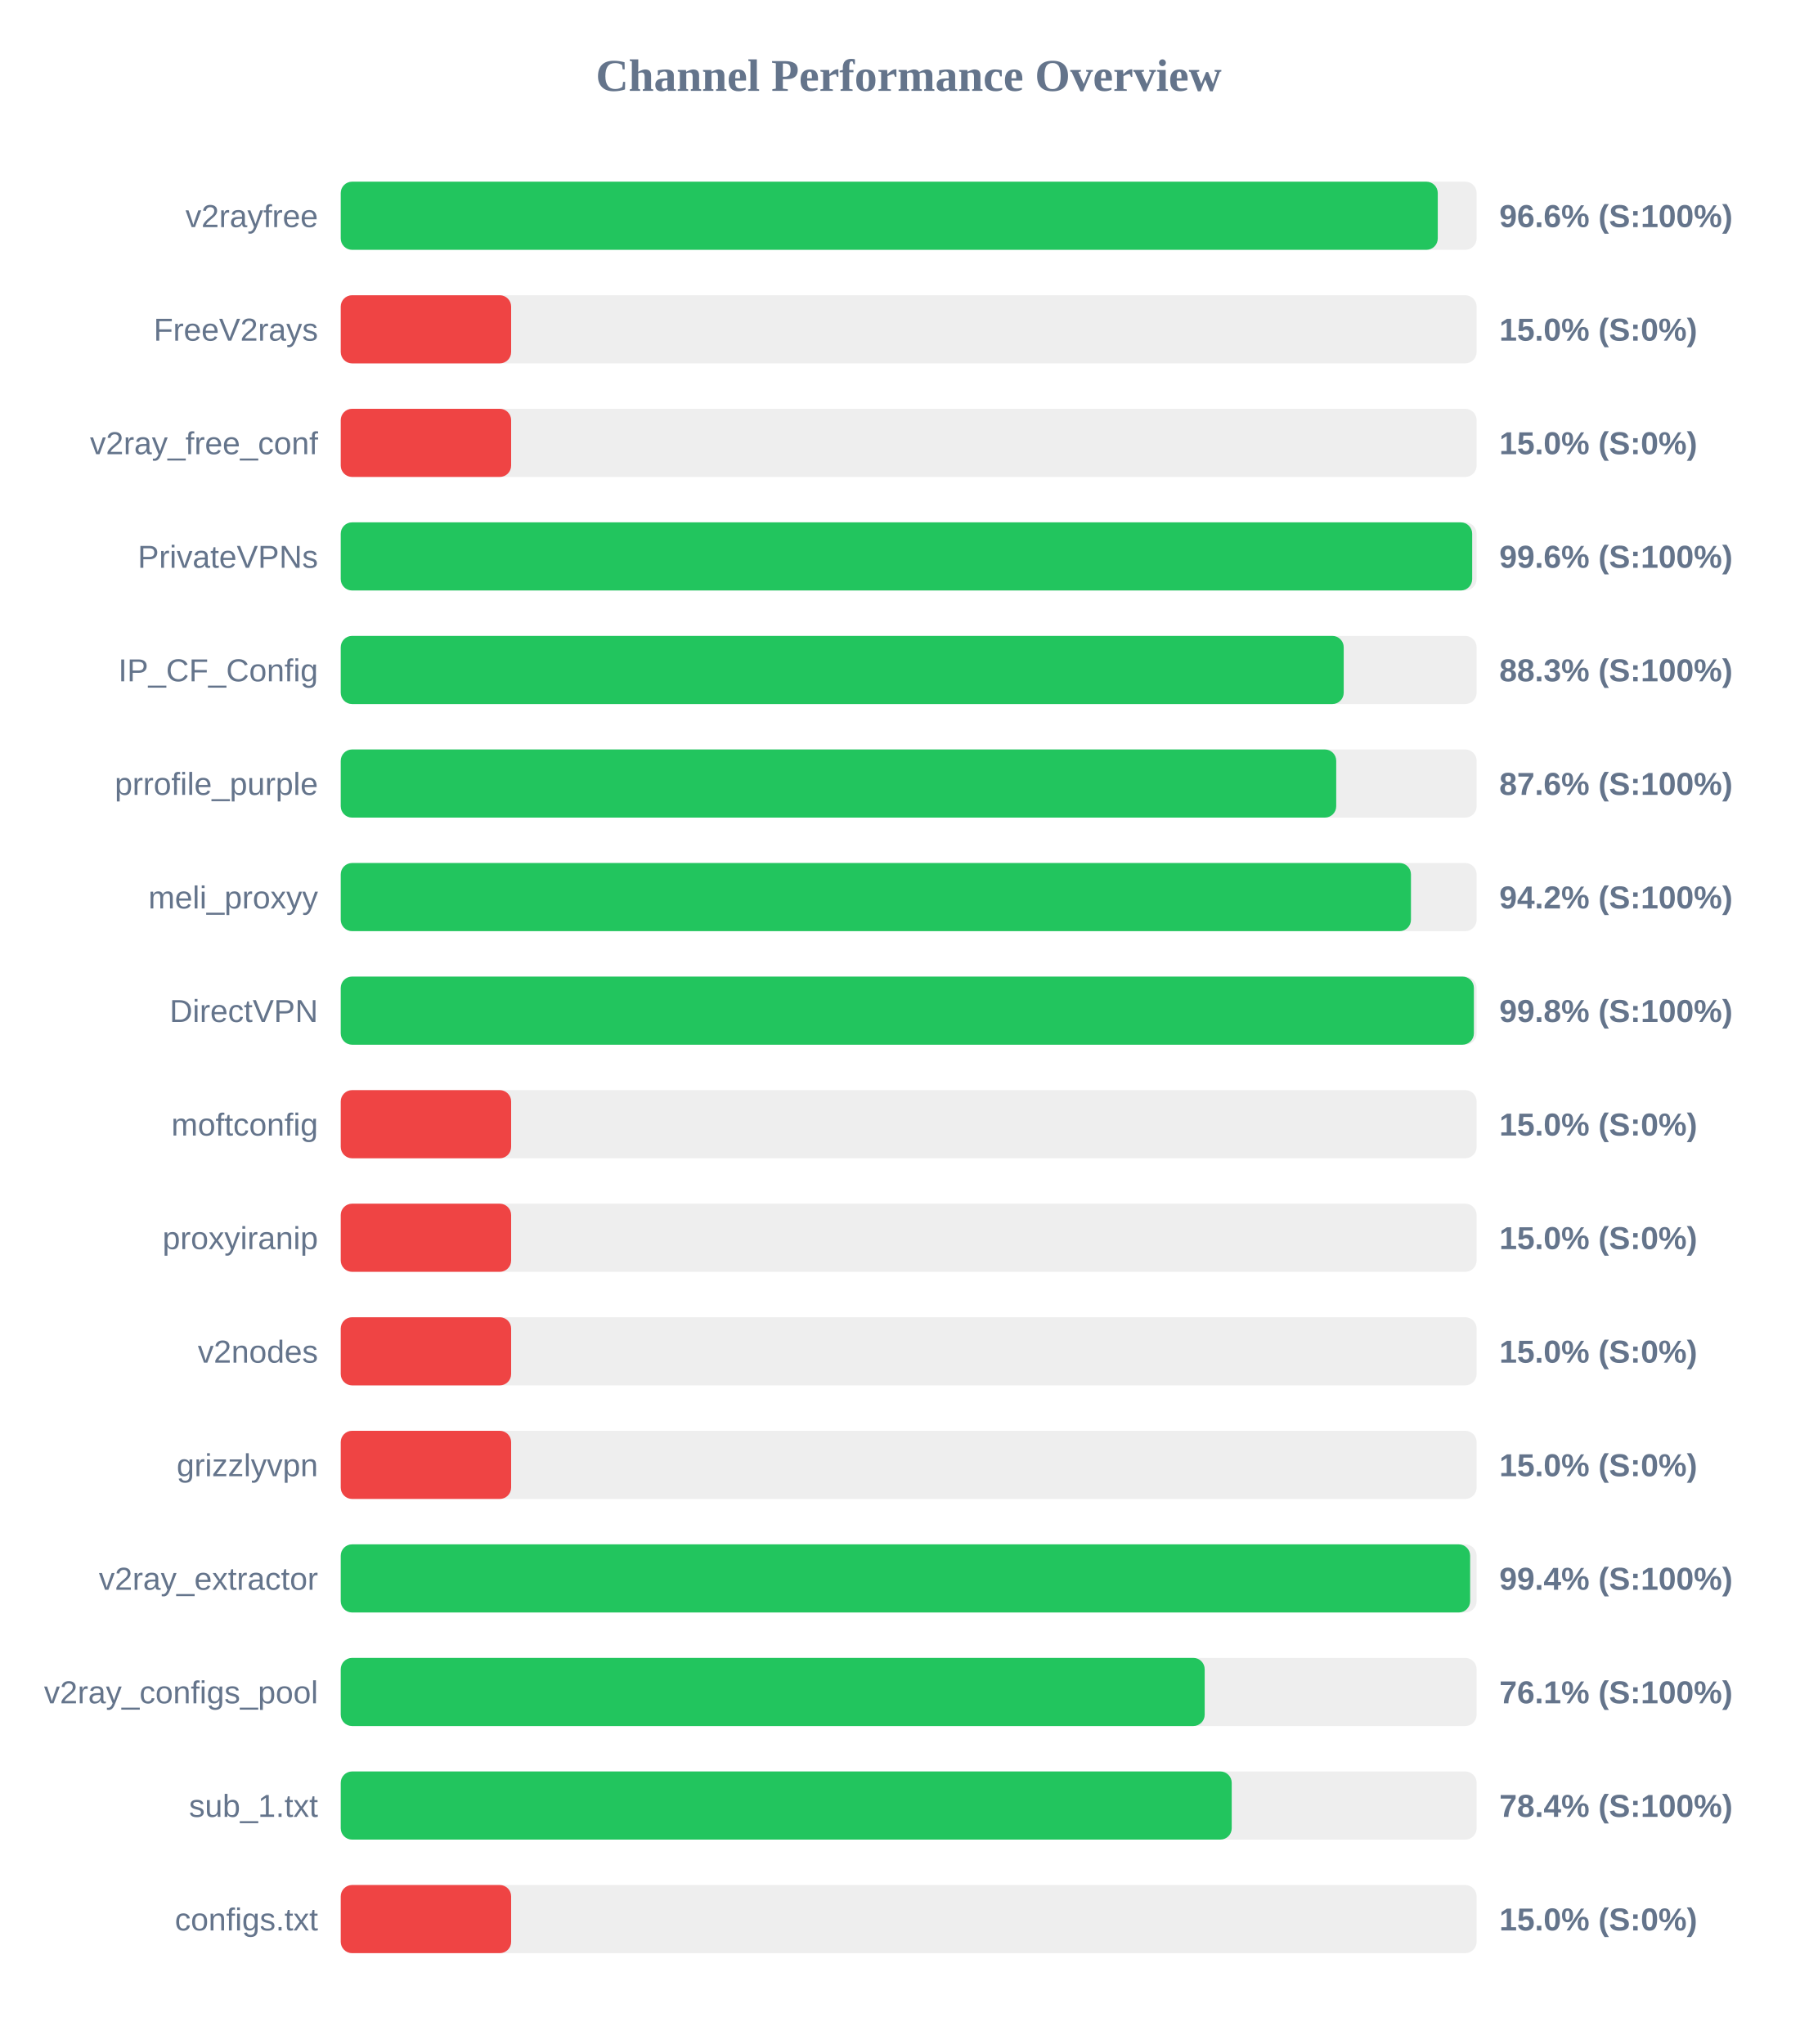
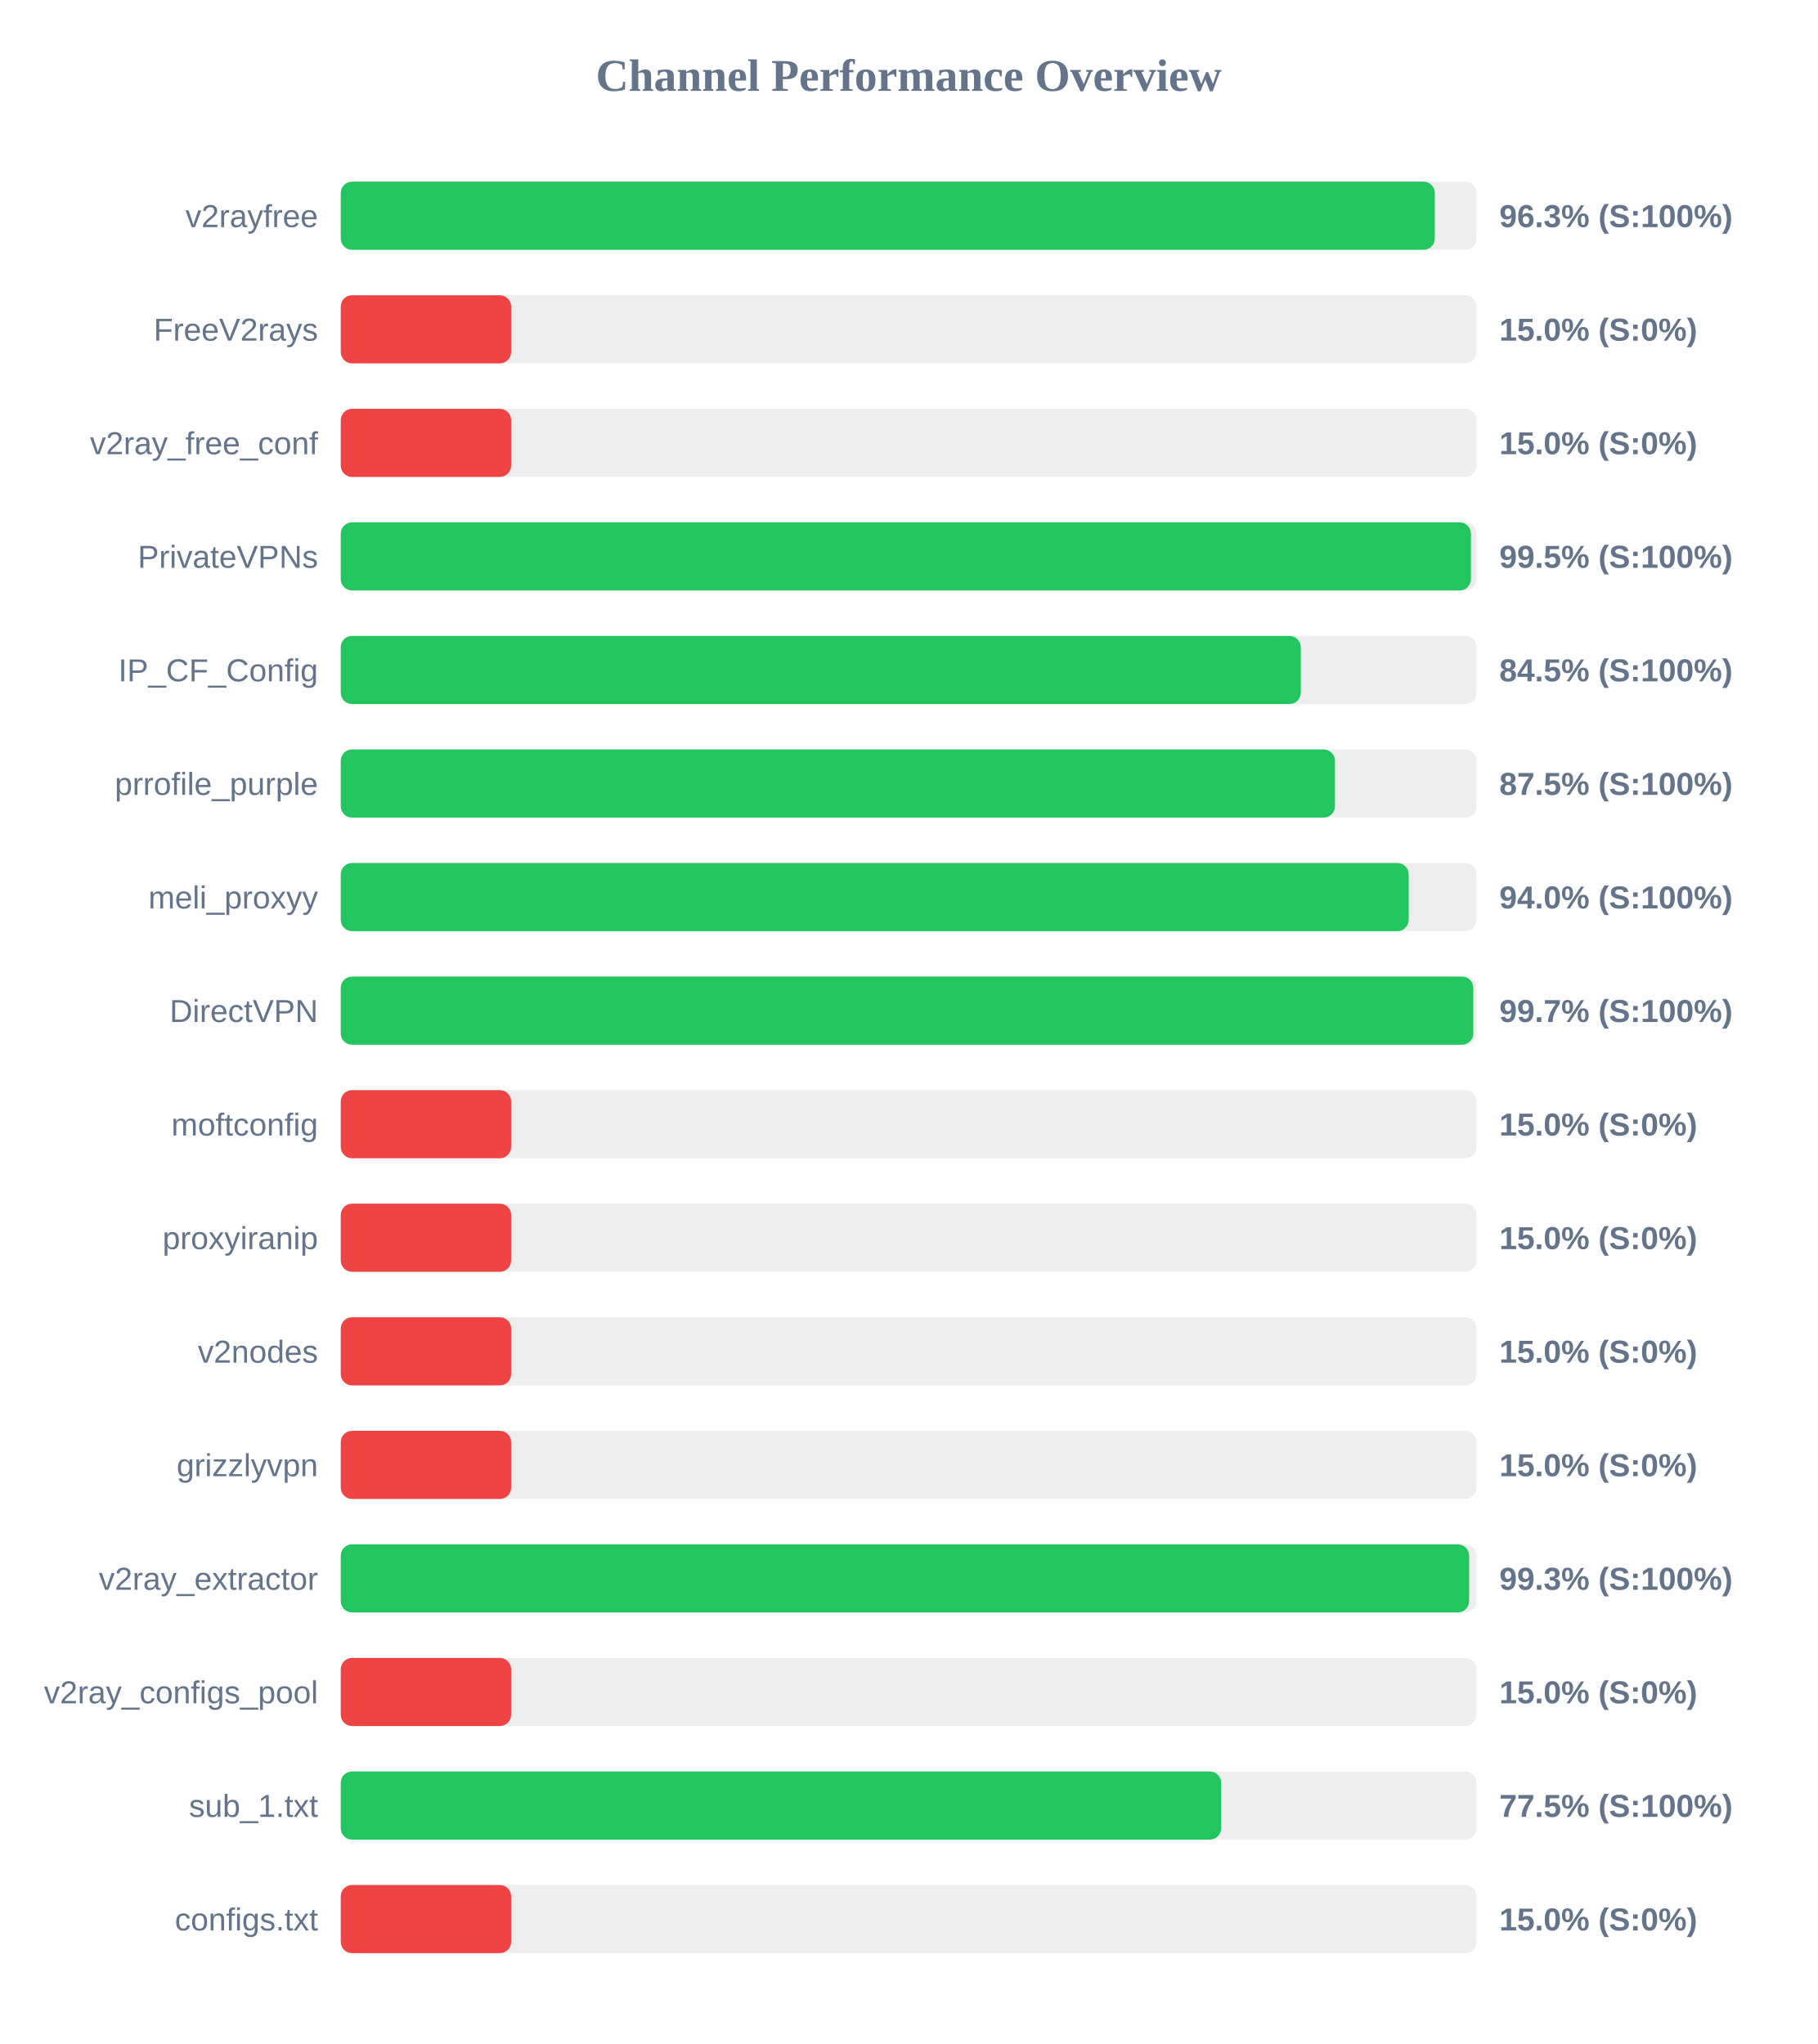
<svg xmlns="http://www.w3.org/2000/svg" width="800" height="900" version="1.1">
  <style>
        .row { font: 14px Arial; fill: #64748b; }
        .score { font: bold 14px Arial; fill: #64748b; }
    </style>
  <text x="400" y="40" text-anchor="middle" font-size="20px" font-weight="bold" fill="#64748b">Channel Performance Overview</text>
  <rect x="150" y="80" width="500" height="30" fill="#eee" rx="5" />
-   <rect x="150" y="80" width="482.9" height="30" fill="#22c55e" rx="5" />
+   <rect x="150" y="80" width="481.6" height="30" fill="#22c55e" rx="5" />
  <text x="140" y="100" text-anchor="end" class="row">v2rayfree</text>
-   <text x="660" y="100" text-anchor="start" class="score">96.6% (S:100%)</text>
+   <text x="660" y="100" text-anchor="start" class="score">96.3% (S:100%)</text>
  <rect x="150" y="130" width="500" height="30" fill="#eee" rx="5" />
  <rect x="150" y="130" width="75.0" height="30" fill="#ef4444" rx="5" />
  <text x="140" y="150" text-anchor="end" class="row">FreeV2rays</text>
  <text x="660" y="150" text-anchor="start" class="score">15.0% (S:0%)</text>
  <rect x="150" y="180" width="500" height="30" fill="#eee" rx="5" />
  <rect x="150" y="180" width="75.0" height="30" fill="#ef4444" rx="5" />
  <text x="140" y="200" text-anchor="end" class="row">v2ray_free_conf</text>
  <text x="660" y="200" text-anchor="start" class="score">15.0% (S:0%)</text>
  <rect x="150" y="230" width="500" height="30" fill="#eee" rx="5" />
-   <rect x="150" y="230" width="498.05" height="30" fill="#22c55e" rx="5" />
+   <rect x="150" y="230" width="497.5" height="30" fill="#22c55e" rx="5" />
  <text x="140" y="250" text-anchor="end" class="row">PrivateVPNs</text>
-   <text x="660" y="250" text-anchor="start" class="score">99.6% (S:100%)</text>
+   <text x="660" y="250" text-anchor="start" class="score">99.5% (S:100%)</text>
  <rect x="150" y="280" width="500" height="30" fill="#eee" rx="5" />
-   <rect x="150" y="280" width="441.5" height="30" fill="#22c55e" rx="5" />
+   <rect x="150" y="280" width="422.6" height="30" fill="#22c55e" rx="5" />
  <text x="140" y="300" text-anchor="end" class="row">IP_CF_Config</text>
-   <text x="660" y="300" text-anchor="start" class="score">88.3% (S:100%)</text>
+   <text x="660" y="300" text-anchor="start" class="score">84.5% (S:100%)</text>
  <rect x="150" y="330" width="500" height="30" fill="#eee" rx="5" />
-   <rect x="150" y="330" width="438.2" height="30" fill="#22c55e" rx="5" />
+   <rect x="150" y="330" width="437.65" height="30" fill="#22c55e" rx="5" />
  <text x="140" y="350" text-anchor="end" class="row">prrofile_purple</text>
-   <text x="660" y="350" text-anchor="start" class="score">87.6% (S:100%)</text>
+   <text x="660" y="350" text-anchor="start" class="score">87.5% (S:100%)</text>
  <rect x="150" y="380" width="500" height="30" fill="#eee" rx="5" />
-   <rect x="150" y="380" width="471.1" height="30" fill="#22c55e" rx="5" />
+   <rect x="150" y="380" width="470.1" height="30" fill="#22c55e" rx="5" />
  <text x="140" y="400" text-anchor="end" class="row">meli_proxyy</text>
-   <text x="660" y="400" text-anchor="start" class="score">94.2% (S:100%)</text>
+   <text x="660" y="400" text-anchor="start" class="score">94.0% (S:100%)</text>
  <rect x="150" y="430" width="500" height="30" fill="#eee" rx="5" />
-   <rect x="150" y="430" width="498.8" height="30" fill="#22c55e" rx="5" />
+   <rect x="150" y="430" width="498.55" height="30" fill="#22c55e" rx="5" />
  <text x="140" y="450" text-anchor="end" class="row">DirectVPN</text>
-   <text x="660" y="450" text-anchor="start" class="score">99.8% (S:100%)</text>
+   <text x="660" y="450" text-anchor="start" class="score">99.7% (S:100%)</text>
  <rect x="150" y="480" width="500" height="30" fill="#eee" rx="5" />
  <rect x="150" y="480" width="75.0" height="30" fill="#ef4444" rx="5" />
  <text x="140" y="500" text-anchor="end" class="row">moftconfig</text>
  <text x="660" y="500" text-anchor="start" class="score">15.0% (S:0%)</text>
  <rect x="150" y="530" width="500" height="30" fill="#eee" rx="5" />
  <rect x="150" y="530" width="75.0" height="30" fill="#ef4444" rx="5" />
  <text x="140" y="550" text-anchor="end" class="row">proxyiranip</text>
  <text x="660" y="550" text-anchor="start" class="score">15.0% (S:0%)</text>
  <rect x="150" y="580" width="500" height="30" fill="#eee" rx="5" />
  <rect x="150" y="580" width="75.0" height="30" fill="#ef4444" rx="5" />
  <text x="140" y="600" text-anchor="end" class="row">v2nodes</text>
  <text x="660" y="600" text-anchor="start" class="score">15.0% (S:0%)</text>
  <rect x="150" y="630" width="500" height="30" fill="#eee" rx="5" />
  <rect x="150" y="630" width="75.0" height="30" fill="#ef4444" rx="5" />
  <text x="140" y="650" text-anchor="end" class="row">grizzlyvpn</text>
  <text x="660" y="650" text-anchor="start" class="score">15.0% (S:0%)</text>
  <rect x="150" y="680" width="500" height="30" fill="#eee" rx="5" />
-   <rect x="150" y="680" width="497.15" height="30" fill="#22c55e" rx="5" />
+   <rect x="150" y="680" width="496.7" height="30" fill="#22c55e" rx="5" />
  <text x="140" y="700" text-anchor="end" class="row">v2ray_extractor</text>
-   <text x="660" y="700" text-anchor="start" class="score">99.4% (S:100%)</text>
+   <text x="660" y="700" text-anchor="start" class="score">99.3% (S:100%)</text>
  <rect x="150" y="730" width="500" height="30" fill="#eee" rx="5" />
-   <rect x="150" y="730" width="380.3" height="30" fill="#22c55e" rx="5" />
+   <rect x="150" y="730" width="75.0" height="30" fill="#ef4444" rx="5" />
  <text x="140" y="750" text-anchor="end" class="row">v2ray_configs_pool</text>
-   <text x="660" y="750" text-anchor="start" class="score">76.1% (S:100%)</text>
+   <text x="660" y="750" text-anchor="start" class="score">15.0% (S:0%)</text>
  <rect x="150" y="780" width="500" height="30" fill="#eee" rx="5" />
-   <rect x="150" y="780" width="392.2" height="30" fill="#22c55e" rx="5" />
+   <rect x="150" y="780" width="387.55" height="30" fill="#22c55e" rx="5" />
  <text x="140" y="800" text-anchor="end" class="row">sub_1.txt</text>
-   <text x="660" y="800" text-anchor="start" class="score">78.4% (S:100%)</text>
+   <text x="660" y="800" text-anchor="start" class="score">77.5% (S:100%)</text>
  <rect x="150" y="830" width="500" height="30" fill="#eee" rx="5" />
  <rect x="150" y="830" width="75.0" height="30" fill="#ef4444" rx="5" />
  <text x="140" y="850" text-anchor="end" class="row">configs.txt</text>
  <text x="660" y="850" text-anchor="start" class="score">15.0% (S:0%)</text>
</svg>
